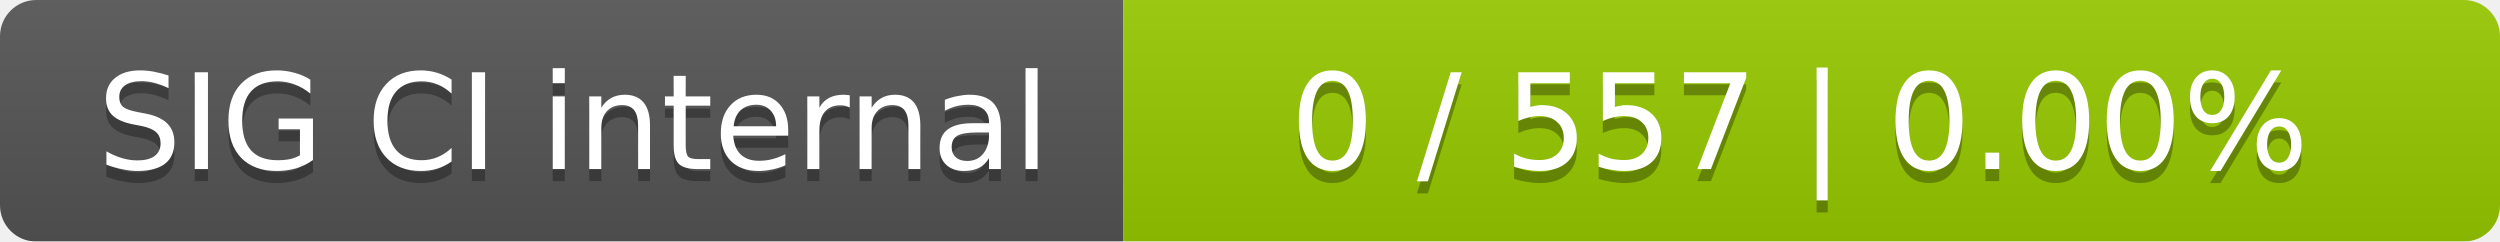
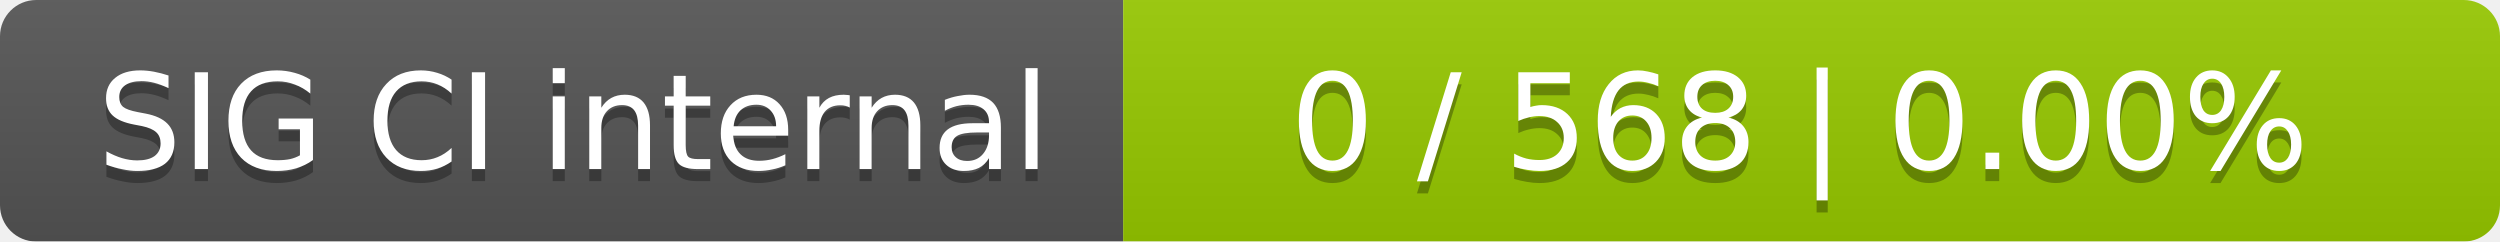
<svg xmlns="http://www.w3.org/2000/svg" width="207" height="20">
  <linearGradient id="smooth" x2="0" y2="100%">
    <stop offset="0" stop-color="#bbb" stop-opacity=".1" />
    <stop offset="1" stop-opacity=".1" />
  </linearGradient>
  <mask id="round">
    <rect width="207" height="20" rx="3" fill="#fff" />
  </mask>
  <g mask="url(#round)">
    <rect width="93" height="20" fill="#555" />
    <rect x="93" width="114" height="20" fill="#97ca00" />
    <rect width="207" height="20" fill="url(#smooth)" />
  </g>
  <g fill="#fff" text-anchor="middle" font-family="DejaVu Sans,Verdana,Geneva,sans-serif" font-size="11">
    <text x="47.5" y="15" fill="#010101" fill-opacity=".3">SIG CI internal</text>
    <text x="47.5" y="14">SIG CI internal</text>
-     <text x="149" y="15" fill="#010101" fill-opacity=".3">0 / 557    |    0.00%</text>
-     <text x="149" y="14">0 / 557    |    0.00%</text>
+     <text x="149" y="15" fill="#010101" fill-opacity=".3">0 / 568    |    0.00%</text>
+     <text x="149" y="14">0 / 568    |    0.00%</text>
  </g>
</svg>
